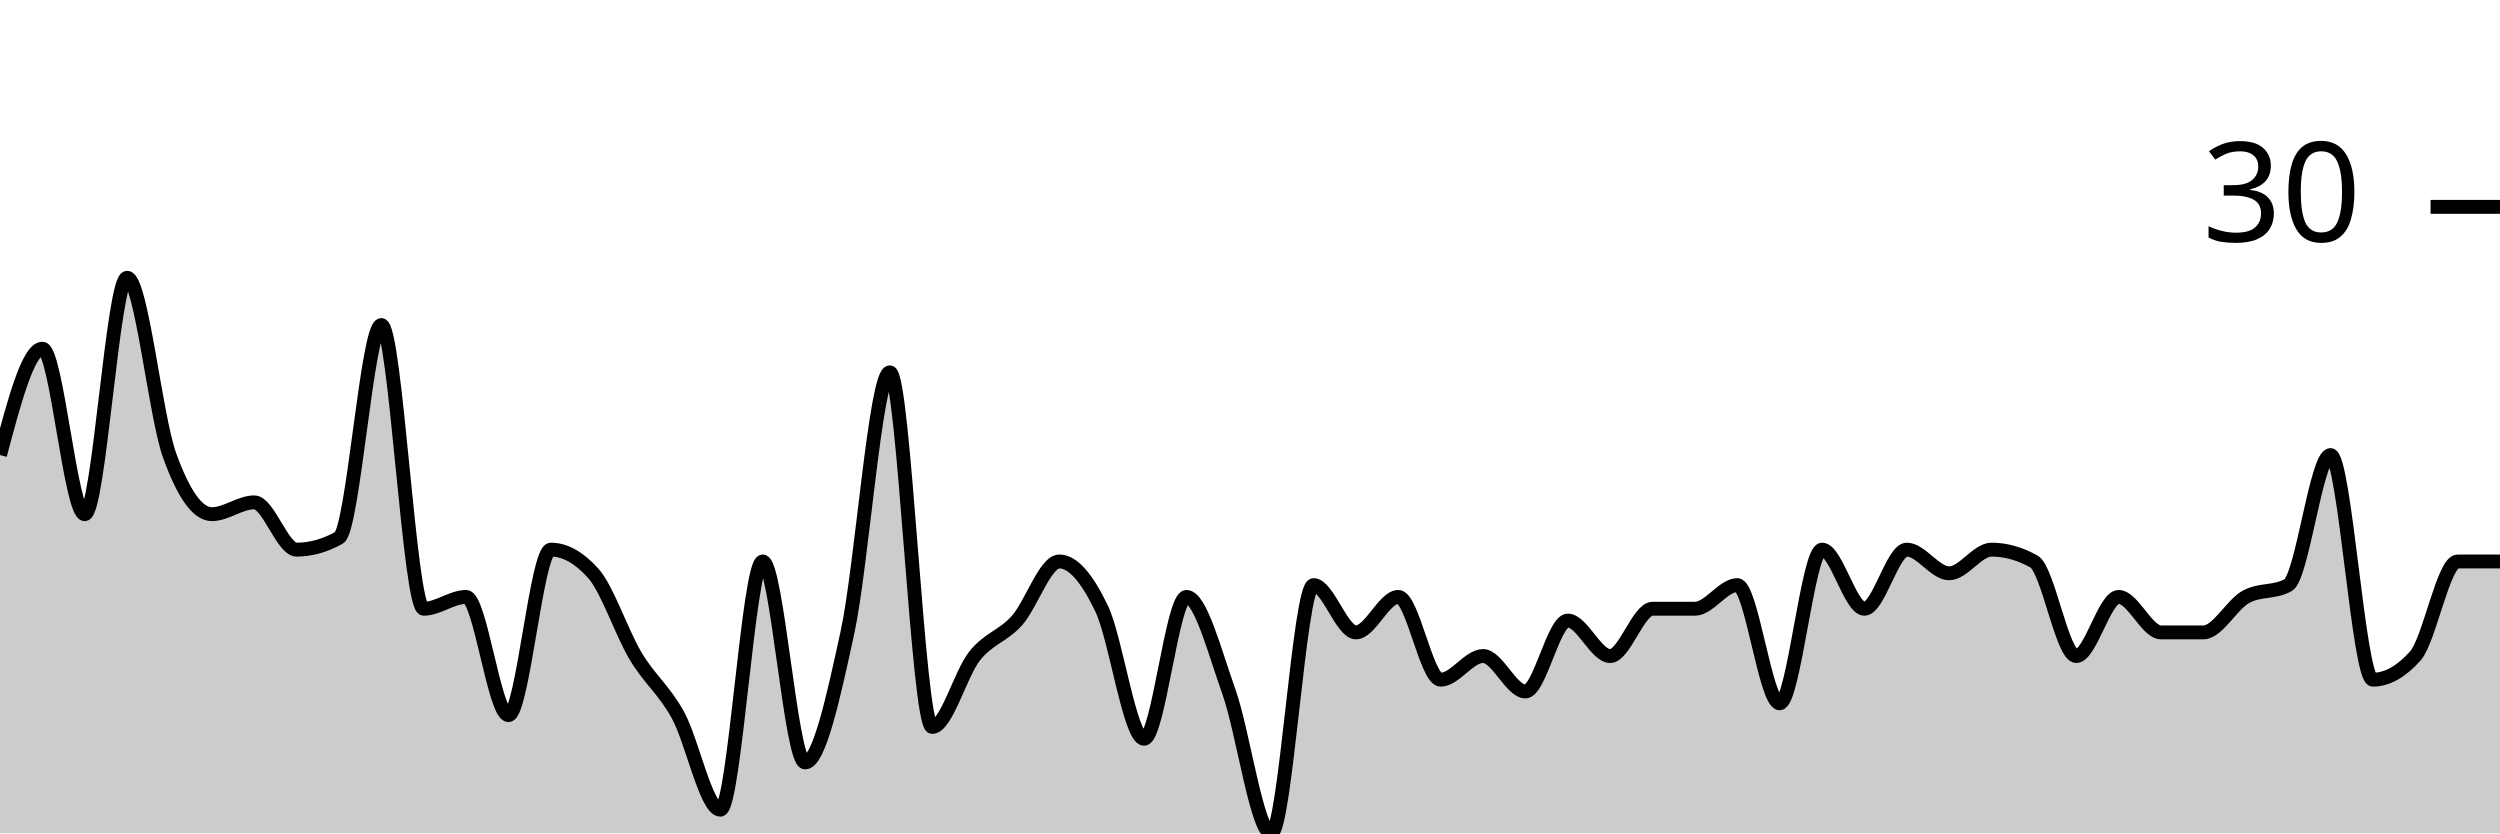
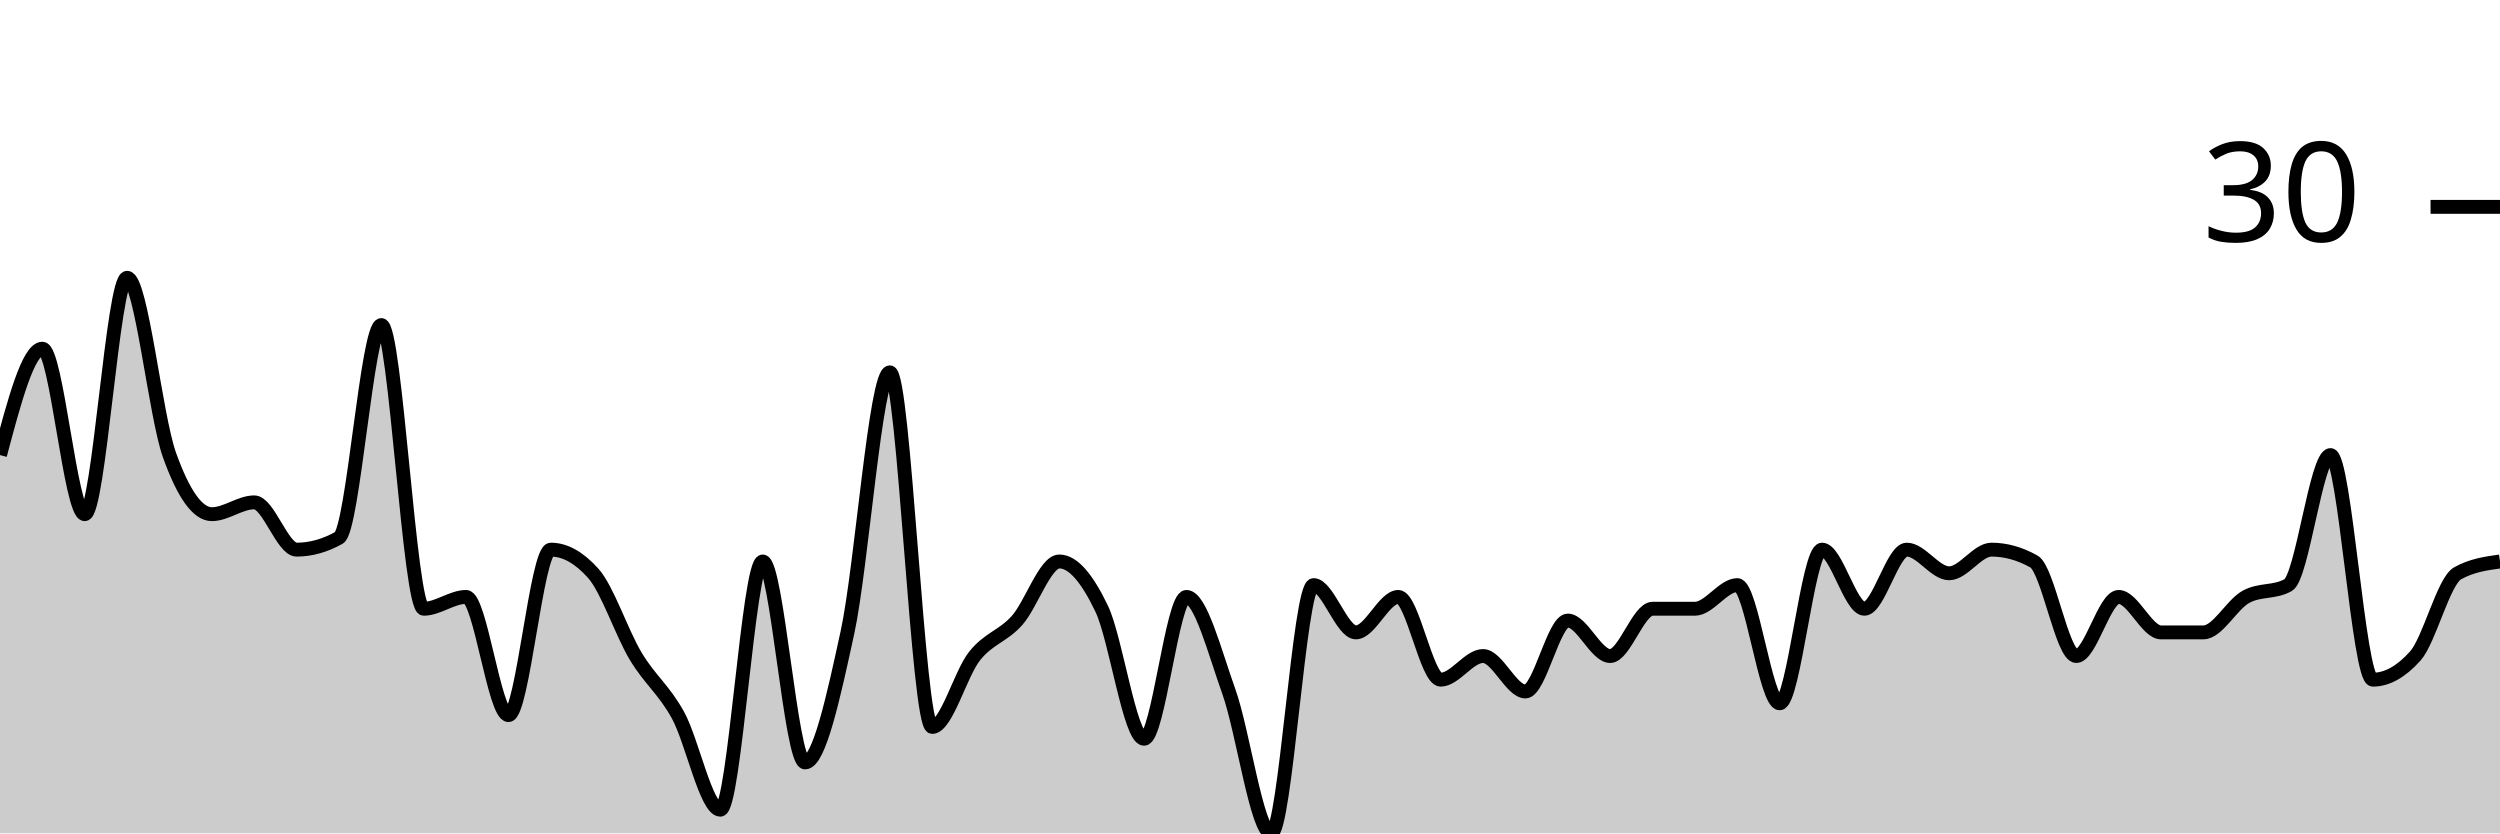
<svg xmlns="http://www.w3.org/2000/svg" viewBox="0 0 180 60">
  <g transform="translate(0,20)">
-     <path class="area" fill="rgba(0, 0, 0, 0.2)" d="M0,12.766C1.017,8.936,2.034,5.106,3.051,5.106C4.068,5.106,5.085,17.021,6.102,17.021C7.119,17.021,8.136,0,9.153,0C10.169,0,11.186,9.929,12.203,12.766C13.22,15.603,14.237,17.021,15.254,17.021C16.271,17.021,17.288,16.17,18.305,16.17C19.322,16.17,20.339,19.574,21.356,19.574C22.373,19.574,23.39,19.291,24.407,18.723C25.424,18.156,26.441,3.404,27.458,3.404C28.475,3.404,29.492,23.83,30.508,23.83C31.525,23.83,32.542,22.979,33.559,22.979C34.576,22.979,35.593,31.489,36.61,31.489C37.627,31.489,38.644,19.574,39.661,19.574C40.678,19.574,41.695,20.142,42.712,21.277C43.729,22.411,44.746,25.532,45.763,27.234C46.78,28.936,47.797,29.645,48.814,31.489C49.831,33.333,50.847,38.298,51.864,38.298C52.881,38.298,53.898,20.426,54.915,20.426C55.932,20.426,56.949,34.894,57.966,34.894C58.983,34.894,60,30.213,61.017,25.532C62.034,20.851,63.051,6.809,64.068,6.809C65.085,6.809,66.102,32.34,67.119,32.34C68.136,32.34,69.153,28.511,70.169,27.234C71.186,25.957,72.203,25.816,73.22,24.681C74.237,23.546,75.254,20.426,76.271,20.426C77.288,20.426,78.305,21.702,79.322,23.83C80.339,25.957,81.356,33.191,82.373,33.191C83.39,33.191,84.407,22.979,85.424,22.979C86.441,22.979,87.458,26.95,88.475,29.787C89.492,32.624,90.508,40,91.525,40C92.542,40,93.559,22.128,94.576,22.128C95.593,22.128,96.61,25.532,97.627,25.532C98.644,25.532,99.661,22.979,100.678,22.979C101.695,22.979,102.712,28.936,103.729,28.936C104.746,28.936,105.763,27.234,106.78,27.234C107.797,27.234,108.814,29.787,109.831,29.787C110.847,29.787,111.864,24.681,112.881,24.681C113.898,24.681,114.915,27.234,115.932,27.234C116.949,27.234,117.966,23.83,118.983,23.83C120,23.83,121.017,23.83,122.034,23.83C123.051,23.83,124.068,22.128,125.085,22.128C126.102,22.128,127.119,30.638,128.136,30.638C129.153,30.638,130.169,19.574,131.186,19.574C132.203,19.574,133.22,23.83,134.237,23.83C135.254,23.83,136.271,19.574,137.288,19.574C138.305,19.574,139.322,21.277,140.339,21.277C141.356,21.277,142.373,19.574,143.39,19.574C144.407,19.574,145.424,19.858,146.441,20.426C147.458,20.993,148.475,27.234,149.492,27.234C150.508,27.234,151.525,22.979,152.542,22.979C153.559,22.979,154.576,25.532,155.593,25.532C156.61,25.532,157.627,25.532,158.644,25.532C159.661,25.532,160.678,23.546,161.695,22.979C162.712,22.411,163.729,22.695,164.746,22.128C165.763,21.56,166.78,12.766,167.797,12.766C168.814,12.766,169.831,28.936,170.847,28.936C171.864,28.936,172.881,28.369,173.898,27.234C174.915,26.099,175.932,20.426,176.949,20.426C177.966,20.426,178.983,20.426,180,20.426L180,40C178.983,40,177.966,40,176.949,40C175.932,40,174.915,40,173.898,40C172.881,40,171.864,40,170.847,40C169.831,40,168.814,40,167.797,40C166.78,40,165.763,40,164.746,40C163.729,40,162.712,40,161.695,40C160.678,40,159.661,40,158.644,40C157.627,40,156.61,40,155.593,40C154.576,40,153.559,40,152.542,40C151.525,40,150.508,40,149.492,40C148.475,40,147.458,40,146.441,40C145.424,40,144.407,40,143.39,40C142.373,40,141.356,40,140.339,40C139.322,40,138.305,40,137.288,40C136.271,40,135.254,40,134.237,40C133.22,40,132.203,40,131.186,40C130.169,40,129.153,40,128.136,40C127.119,40,126.102,40,125.085,40C124.068,40,123.051,40,122.034,40C121.017,40,120,40,118.983,40C117.966,40,116.949,40,115.932,40C114.915,40,113.898,40,112.881,40C111.864,40,110.847,40,109.831,40C108.814,40,107.797,40,106.78,40C105.763,40,104.746,40,103.729,40C102.712,40,101.695,40,100.678,40C99.661,40,98.644,40,97.627,40C96.61,40,95.593,40,94.576,40C93.559,40,92.542,40,91.525,40C90.508,40,89.492,40,88.475,40C87.458,40,86.441,40,85.424,40C84.407,40,83.39,40,82.373,40C81.356,40,80.339,40,79.322,40C78.305,40,77.288,40,76.271,40C75.254,40,74.237,40,73.22,40C72.203,40,71.186,40,70.169,40C69.153,40,68.136,40,67.119,40C66.102,40,65.085,40,64.068,40C63.051,40,62.034,40,61.017,40C60,40,58.983,40,57.966,40C56.949,40,55.932,40,54.915,40C53.898,40,52.881,40,51.864,40C50.847,40,49.831,40,48.814,40C47.797,40,46.78,40,45.763,40C44.746,40,43.729,40,42.712,40C41.695,40,40.678,40,39.661,40C38.644,40,37.627,40,36.61,40C35.593,40,34.576,40,33.559,40C32.542,40,31.525,40,30.508,40C29.492,40,28.475,40,27.458,40C26.441,40,25.424,40,24.407,40C23.39,40,22.373,40,21.356,40C20.339,40,19.322,40,18.305,40C17.288,40,16.271,40,15.254,40C14.237,40,13.22,40,12.203,40C11.186,40,10.169,40,9.153,40C8.136,40,7.119,40,6.102,40C5.085,40,4.068,40,3.051,40C2.034,40,1.017,40,0,40Z" />
-     <path class="line" stroke="black" fill="none" d="M0,12.766C1.017,8.936,2.034,5.106,3.051,5.106C4.068,5.106,5.085,17.021,6.102,17.021C7.119,17.021,8.136,0,9.153,0C10.169,0,11.186,9.929,12.203,12.766C13.22,15.603,14.237,17.021,15.254,17.021C16.271,17.021,17.288,16.17,18.305,16.17C19.322,16.17,20.339,19.574,21.356,19.574C22.373,19.574,23.39,19.291,24.407,18.723C25.424,18.156,26.441,3.404,27.458,3.404C28.475,3.404,29.492,23.83,30.508,23.83C31.525,23.83,32.542,22.979,33.559,22.979C34.576,22.979,35.593,31.489,36.61,31.489C37.627,31.489,38.644,19.574,39.661,19.574C40.678,19.574,41.695,20.142,42.712,21.277C43.729,22.411,44.746,25.532,45.763,27.234C46.78,28.936,47.797,29.645,48.814,31.489C49.831,33.333,50.847,38.298,51.864,38.298C52.881,38.298,53.898,20.426,54.915,20.426C55.932,20.426,56.949,34.894,57.966,34.894C58.983,34.894,60,30.213,61.017,25.532C62.034,20.851,63.051,6.809,64.068,6.809C65.085,6.809,66.102,32.34,67.119,32.34C68.136,32.34,69.153,28.511,70.169,27.234C71.186,25.957,72.203,25.816,73.22,24.681C74.237,23.546,75.254,20.426,76.271,20.426C77.288,20.426,78.305,21.702,79.322,23.83C80.339,25.957,81.356,33.191,82.373,33.191C83.39,33.191,84.407,22.979,85.424,22.979C86.441,22.979,87.458,26.95,88.475,29.787C89.492,32.624,90.508,40,91.525,40C92.542,40,93.559,22.128,94.576,22.128C95.593,22.128,96.61,25.532,97.627,25.532C98.644,25.532,99.661,22.979,100.678,22.979C101.695,22.979,102.712,28.936,103.729,28.936C104.746,28.936,105.763,27.234,106.78,27.234C107.797,27.234,108.814,29.787,109.831,29.787C110.847,29.787,111.864,24.681,112.881,24.681C113.898,24.681,114.915,27.234,115.932,27.234C116.949,27.234,117.966,23.83,118.983,23.83C120,23.83,121.017,23.83,122.034,23.83C123.051,23.83,124.068,22.128,125.085,22.128C126.102,22.128,127.119,30.638,128.136,30.638C129.153,30.638,130.169,19.574,131.186,19.574C132.203,19.574,133.22,23.83,134.237,23.83C135.254,23.83,136.271,19.574,137.288,19.574C138.305,19.574,139.322,21.277,140.339,21.277C141.356,21.277,142.373,19.574,143.39,19.574C144.407,19.574,145.424,19.858,146.441,20.426C147.458,20.993,148.475,27.234,149.492,27.234C150.508,27.234,151.525,22.979,152.542,22.979C153.559,22.979,154.576,25.532,155.593,25.532C156.61,25.532,157.627,25.532,158.644,25.532C159.661,25.532,160.678,23.546,161.695,22.979C162.712,22.411,163.729,22.695,164.746,22.128C165.763,21.56,166.78,12.766,167.797,12.766C168.814,12.766,169.831,28.936,170.847,28.936C171.864,28.936,172.881,28.369,173.898,27.234C174.915,26.099,175.932,20.426,176.949,20.426C177.966,20.426,178.983,20.426,180,20.426" />
+     <path class="area" fill="rgba(0, 0, 0, 0.2)" d="M0,12.766C1.017,8.936,2.034,5.106,3.051,5.106C4.068,5.106,5.085,17.021,6.102,17.021C7.119,17.021,8.136,0,9.153,0C10.169,0,11.186,9.929,12.203,12.766C13.22,15.603,14.237,17.021,15.254,17.021C16.271,17.021,17.288,16.17,18.305,16.17C19.322,16.17,20.339,19.574,21.356,19.574C22.373,19.574,23.39,19.291,24.407,18.723C25.424,18.156,26.441,3.404,27.458,3.404C28.475,3.404,29.492,23.83,30.508,23.83C31.525,23.83,32.542,22.979,33.559,22.979C34.576,22.979,35.593,31.489,36.61,31.489C37.627,31.489,38.644,19.574,39.661,19.574C40.678,19.574,41.695,20.142,42.712,21.277C43.729,22.411,44.746,25.532,45.763,27.234C46.78,28.936,47.797,29.645,48.814,31.489C49.831,33.333,50.847,38.298,51.864,38.298C52.881,38.298,53.898,20.426,54.915,20.426C55.932,20.426,56.949,34.894,57.966,34.894C58.983,34.894,60,30.213,61.017,25.532C62.034,20.851,63.051,6.809,64.068,6.809C65.085,6.809,66.102,32.34,67.119,32.34C68.136,32.34,69.153,28.511,70.169,27.234C71.186,25.957,72.203,25.816,73.22,24.681C74.237,23.546,75.254,20.426,76.271,20.426C77.288,20.426,78.305,21.702,79.322,23.83C80.339,25.957,81.356,33.191,82.373,33.191C83.39,33.191,84.407,22.979,85.424,22.979C86.441,22.979,87.458,26.95,88.475,29.787C89.492,32.624,90.508,40,91.525,40C92.542,40,93.559,22.128,94.576,22.128C95.593,22.128,96.61,25.532,97.627,25.532C98.644,25.532,99.661,22.979,100.678,22.979C101.695,22.979,102.712,28.936,103.729,28.936C104.746,28.936,105.763,27.234,106.78,27.234C107.797,27.234,108.814,29.787,109.831,29.787C110.847,29.787,111.864,24.681,112.881,24.681C113.898,24.681,114.915,27.234,115.932,27.234C116.949,27.234,117.966,23.83,118.983,23.83C120,23.83,121.017,23.83,122.034,23.83C123.051,23.83,124.068,22.128,125.085,22.128C126.102,22.128,127.119,30.638,128.136,30.638C129.153,30.638,130.169,19.574,131.186,19.574C132.203,19.574,133.22,23.83,134.237,23.83C135.254,23.83,136.271,19.574,137.288,19.574C138.305,19.574,139.322,21.277,140.339,21.277C141.356,21.277,142.373,19.574,143.39,19.574C144.407,19.574,145.424,19.858,146.441,20.426C147.458,20.993,148.475,27.234,149.492,27.234C150.508,27.234,151.525,22.979,152.542,22.979C153.559,22.979,154.576,25.532,155.593,25.532C156.61,25.532,157.627,25.532,158.644,25.532C159.661,25.532,160.678,23.546,161.695,22.979C162.712,22.411,163.729,22.695,164.746,22.128C165.763,21.56,166.78,12.766,167.797,12.766C168.814,12.766,169.831,28.936,170.847,28.936C171.864,28.936,172.881,28.369,173.898,27.234C174.915,26.099,175.932,21.844,176.949,21.277C177.966,20.709,178.983,20.567,180,20.426L180,40C178.983,40,177.966,40,176.949,40C175.932,40,174.915,40,173.898,40C172.881,40,171.864,40,170.847,40C169.831,40,168.814,40,167.797,40C166.78,40,165.763,40,164.746,40C163.729,40,162.712,40,161.695,40C160.678,40,159.661,40,158.644,40C157.627,40,156.61,40,155.593,40C154.576,40,153.559,40,152.542,40C151.525,40,150.508,40,149.492,40C148.475,40,147.458,40,146.441,40C145.424,40,144.407,40,143.39,40C142.373,40,141.356,40,140.339,40C139.322,40,138.305,40,137.288,40C136.271,40,135.254,40,134.237,40C133.22,40,132.203,40,131.186,40C130.169,40,129.153,40,128.136,40C127.119,40,126.102,40,125.085,40C124.068,40,123.051,40,122.034,40C121.017,40,120,40,118.983,40C117.966,40,116.949,40,115.932,40C114.915,40,113.898,40,112.881,40C111.864,40,110.847,40,109.831,40C108.814,40,107.797,40,106.78,40C105.763,40,104.746,40,103.729,40C102.712,40,101.695,40,100.678,40C99.661,40,98.644,40,97.627,40C96.61,40,95.593,40,94.576,40C93.559,40,92.542,40,91.525,40C90.508,40,89.492,40,88.475,40C87.458,40,86.441,40,85.424,40C84.407,40,83.39,40,82.373,40C81.356,40,80.339,40,79.322,40C78.305,40,77.288,40,76.271,40C75.254,40,74.237,40,73.22,40C72.203,40,71.186,40,70.169,40C69.153,40,68.136,40,67.119,40C66.102,40,65.085,40,64.068,40C63.051,40,62.034,40,61.017,40C60,40,58.983,40,57.966,40C56.949,40,55.932,40,54.915,40C53.898,40,52.881,40,51.864,40C50.847,40,49.831,40,48.814,40C47.797,40,46.78,40,45.763,40C44.746,40,43.729,40,42.712,40C41.695,40,40.678,40,39.661,40C38.644,40,37.627,40,36.61,40C35.593,40,34.576,40,33.559,40C32.542,40,31.525,40,30.508,40C29.492,40,28.475,40,27.458,40C26.441,40,25.424,40,24.407,40C23.39,40,22.373,40,21.356,40C20.339,40,19.322,40,18.305,40C17.288,40,16.271,40,15.254,40C14.237,40,13.22,40,12.203,40C11.186,40,10.169,40,9.153,40C8.136,40,7.119,40,6.102,40C5.085,40,4.068,40,3.051,40C2.034,40,1.017,40,0,40Z" />
+     <path class="line" stroke="black" fill="none" d="M0,12.766C1.017,8.936,2.034,5.106,3.051,5.106C4.068,5.106,5.085,17.021,6.102,17.021C7.119,17.021,8.136,0,9.153,0C10.169,0,11.186,9.929,12.203,12.766C13.22,15.603,14.237,17.021,15.254,17.021C16.271,17.021,17.288,16.17,18.305,16.17C19.322,16.17,20.339,19.574,21.356,19.574C22.373,19.574,23.39,19.291,24.407,18.723C25.424,18.156,26.441,3.404,27.458,3.404C28.475,3.404,29.492,23.83,30.508,23.83C31.525,23.83,32.542,22.979,33.559,22.979C34.576,22.979,35.593,31.489,36.61,31.489C37.627,31.489,38.644,19.574,39.661,19.574C40.678,19.574,41.695,20.142,42.712,21.277C43.729,22.411,44.746,25.532,45.763,27.234C46.78,28.936,47.797,29.645,48.814,31.489C49.831,33.333,50.847,38.298,51.864,38.298C52.881,38.298,53.898,20.426,54.915,20.426C55.932,20.426,56.949,34.894,57.966,34.894C58.983,34.894,60,30.213,61.017,25.532C62.034,20.851,63.051,6.809,64.068,6.809C65.085,6.809,66.102,32.34,67.119,32.34C68.136,32.34,69.153,28.511,70.169,27.234C71.186,25.957,72.203,25.816,73.22,24.681C74.237,23.546,75.254,20.426,76.271,20.426C77.288,20.426,78.305,21.702,79.322,23.83C80.339,25.957,81.356,33.191,82.373,33.191C83.39,33.191,84.407,22.979,85.424,22.979C86.441,22.979,87.458,26.95,88.475,29.787C89.492,32.624,90.508,40,91.525,40C92.542,40,93.559,22.128,94.576,22.128C95.593,22.128,96.61,25.532,97.627,25.532C98.644,25.532,99.661,22.979,100.678,22.979C101.695,22.979,102.712,28.936,103.729,28.936C104.746,28.936,105.763,27.234,106.78,27.234C107.797,27.234,108.814,29.787,109.831,29.787C110.847,29.787,111.864,24.681,112.881,24.681C113.898,24.681,114.915,27.234,115.932,27.234C116.949,27.234,117.966,23.83,118.983,23.83C120,23.83,121.017,23.83,122.034,23.83C123.051,23.83,124.068,22.128,125.085,22.128C126.102,22.128,127.119,30.638,128.136,30.638C129.153,30.638,130.169,19.574,131.186,19.574C132.203,19.574,133.22,23.83,134.237,23.83C135.254,23.83,136.271,19.574,137.288,19.574C138.305,19.574,139.322,21.277,140.339,21.277C141.356,21.277,142.373,19.574,143.39,19.574C144.407,19.574,145.424,19.858,146.441,20.426C147.458,20.993,148.475,27.234,149.492,27.234C150.508,27.234,151.525,22.979,152.542,22.979C153.559,22.979,154.576,25.532,155.593,25.532C156.61,25.532,157.627,25.532,158.644,25.532C159.661,25.532,160.678,23.546,161.695,22.979C162.712,22.411,163.729,22.695,164.746,22.128C165.763,21.56,166.78,12.766,167.797,12.766C168.814,12.766,169.831,28.936,170.847,28.936C171.864,28.936,172.881,28.369,173.898,27.234C174.915,26.099,175.932,21.844,176.949,21.277C177.966,20.709,178.983,20.567,180,20.426" />
    <path class="axis-ceiling" stroke-width="1" stroke="black" fill="none" d="M175,-5.106L180,-5.106" />
    <text class="axis-ceiling-label" font-family="sans-serif" text-anchor="end" font-size="10px" x="170" y="-2.606">30</text>
  </g>
</svg>
